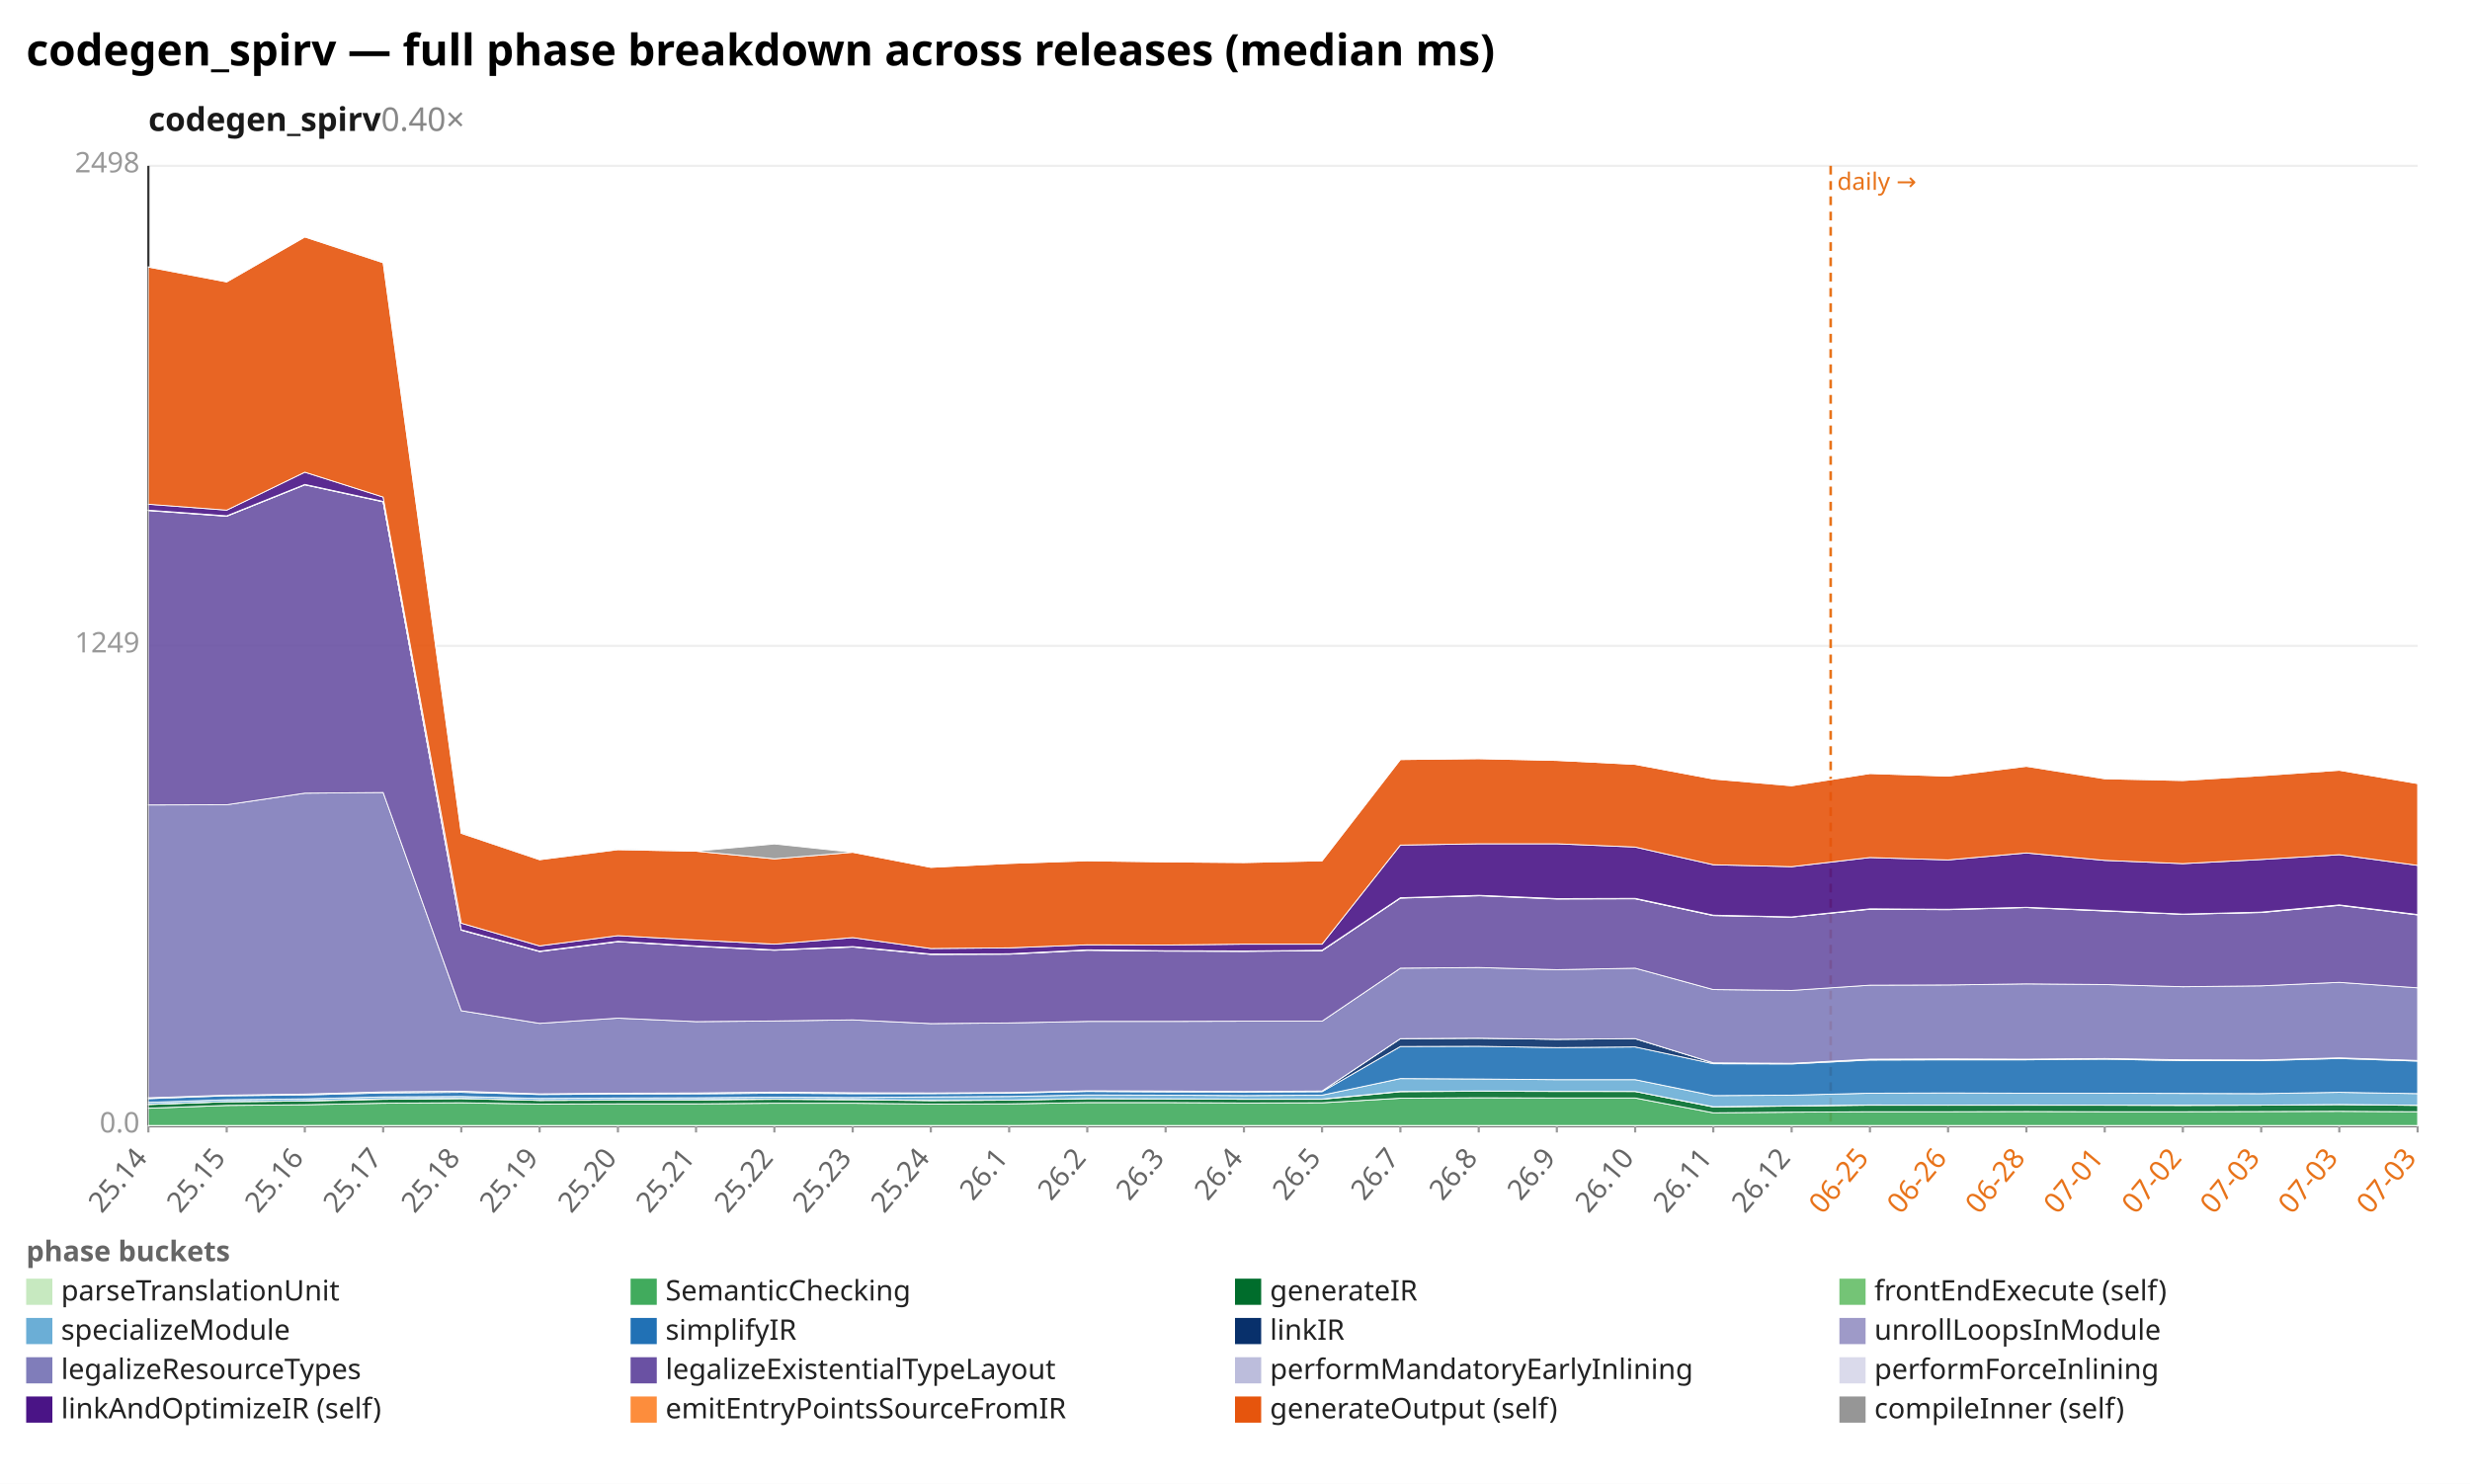
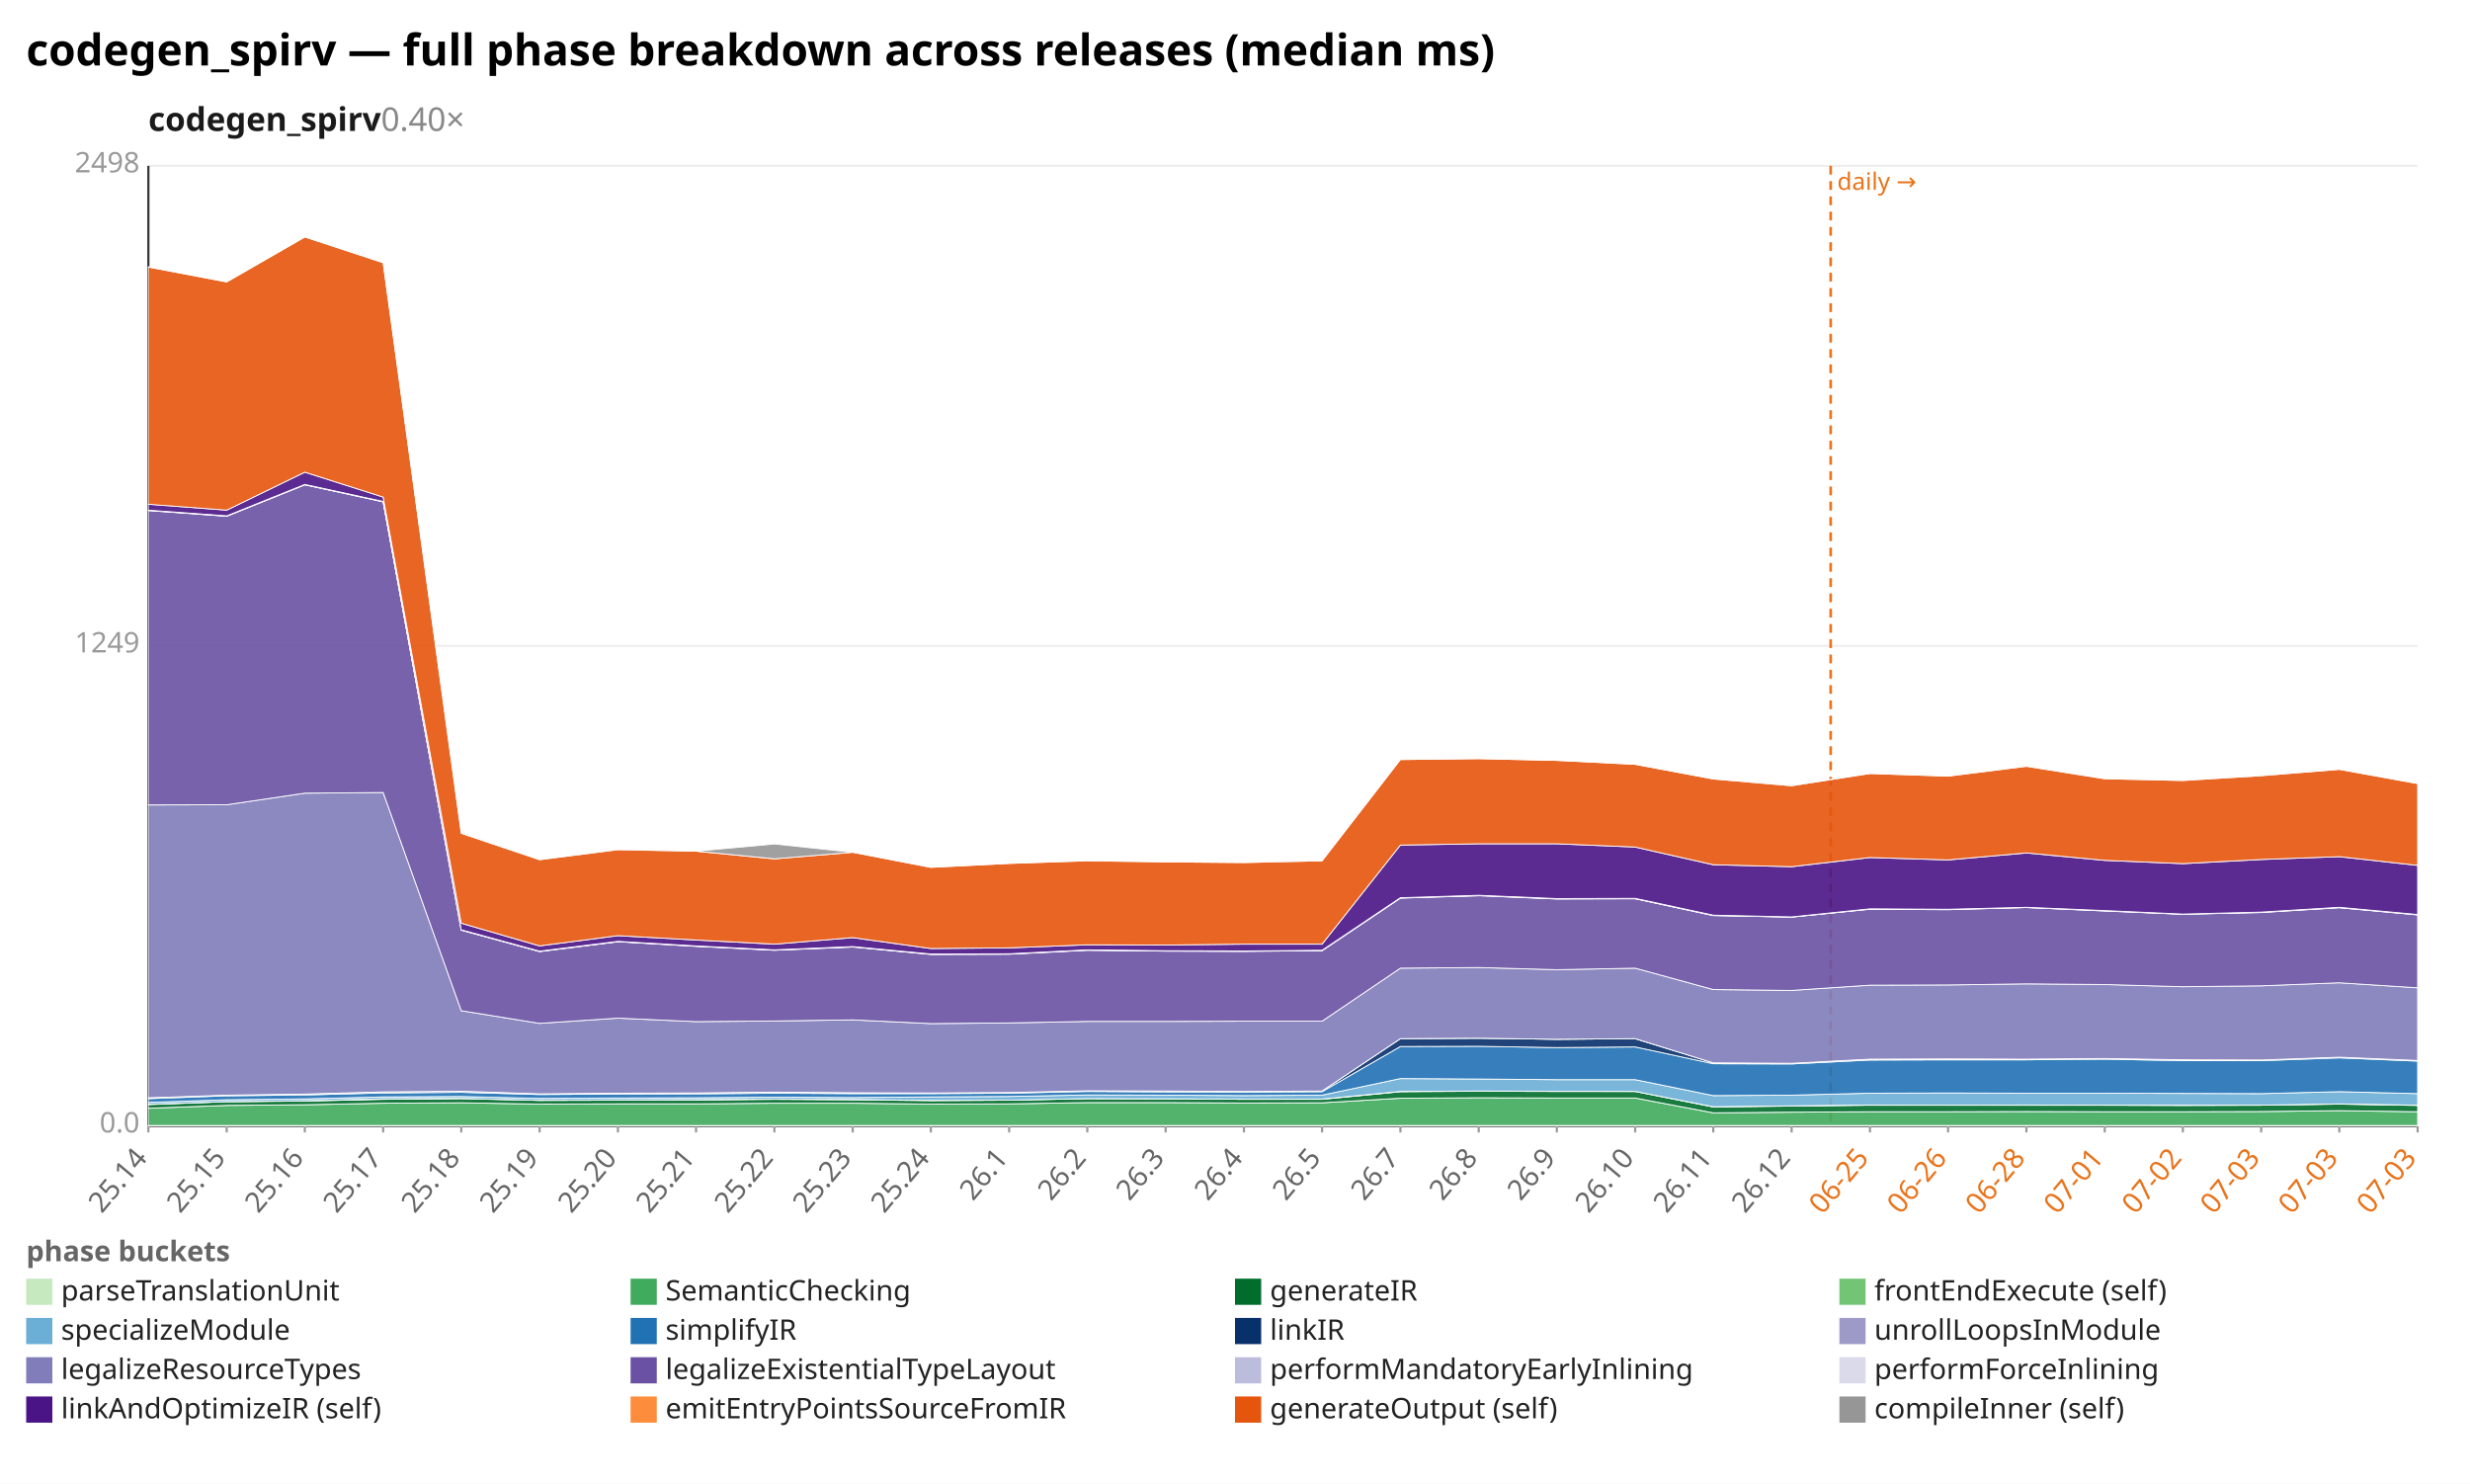
<svg xmlns="http://www.w3.org/2000/svg" width="1132" height="680" viewBox="0 0 1132 680" preserveAspectRatio="xMidYMid meet" font-family="sans-serif" font-size="13">
  <rect width="1132" height="680" fill="white" />
  <text x="12" y="30" font-size="20" font-weight="bold">codegen_spirv — full phase breakdown across releases (median ms)</text>
  <text x="68" y="60" font-size="15" font-weight="600" fill="#1a1a1a">codegen_spirv<tspan fill="#888" font-weight="400" text-decoration="none">  0.40×</tspan>
  </text>
  <line x1="68.0" y1="516.0" x2="1108.0" y2="516.0" stroke="#eee" />
  <text x="64.0" y="519.0" text-anchor="end" fill="#999">0.0</text>
  <line x1="68.0" y1="296.0" x2="1108.0" y2="296.0" stroke="#eee" />
  <text x="64.0" y="299.0" text-anchor="end" fill="#999">1249</text>
  <line x1="68.0" y1="76.0" x2="1108.0" y2="76.0" stroke="#eee" />
  <text x="64.0" y="79.0" text-anchor="end" fill="#999">2498</text>
  <line x1="68.0" y1="76.0" x2="68.0" y2="516.0" stroke="#333" />
  <line x1="68.0" y1="516.0" x2="1108.0" y2="516.0" stroke="#333" />
  <line x1="839.0" y1="76.0" x2="839.0" y2="516.0" stroke="#e8731a" stroke-width="1.2" stroke-dasharray="4 3" />
  <text x="842.0" y="87.0" fill="#e8731a" font-size="11">daily →</text>
  <line x1="68.0" y1="516.0" x2="68.0" y2="519.0" stroke="#999" />
  <text x="68.0" y="531.0" text-anchor="end" fill="#666" transform="rotate(-50 68.0 531.0)">25.14</text>
  <line x1="103.9" y1="516.0" x2="103.9" y2="519.0" stroke="#999" />
  <text x="103.9" y="531.0" text-anchor="end" fill="#666" transform="rotate(-50 103.9 531.0)">25.15</text>
  <line x1="139.7" y1="516.0" x2="139.7" y2="519.0" stroke="#999" />
  <text x="139.7" y="531.0" text-anchor="end" fill="#666" transform="rotate(-50 139.7 531.0)">25.16</text>
  <line x1="175.6" y1="516.0" x2="175.6" y2="519.0" stroke="#999" />
  <text x="175.6" y="531.0" text-anchor="end" fill="#666" transform="rotate(-50 175.6 531.0)">25.17</text>
  <line x1="211.4" y1="516.0" x2="211.4" y2="519.0" stroke="#999" />
  <text x="211.4" y="531.0" text-anchor="end" fill="#666" transform="rotate(-50 211.4 531.0)">25.18</text>
  <line x1="247.3" y1="516.0" x2="247.3" y2="519.0" stroke="#999" />
  <text x="247.3" y="531.0" text-anchor="end" fill="#666" transform="rotate(-50 247.3 531.0)">25.19</text>
  <line x1="283.2" y1="516.0" x2="283.2" y2="519.0" stroke="#999" />
  <text x="283.2" y="531.0" text-anchor="end" fill="#666" transform="rotate(-50 283.2 531.0)">25.20</text>
  <line x1="319.0" y1="516.0" x2="319.0" y2="519.0" stroke="#999" />
  <text x="319.0" y="531.0" text-anchor="end" fill="#666" transform="rotate(-50 319.0 531.0)">25.21</text>
  <line x1="354.9" y1="516.0" x2="354.9" y2="519.0" stroke="#999" />
  <text x="354.9" y="531.0" text-anchor="end" fill="#666" transform="rotate(-50 354.9 531.0)">25.22</text>
  <line x1="390.8" y1="516.0" x2="390.8" y2="519.0" stroke="#999" />
  <text x="390.8" y="531.0" text-anchor="end" fill="#666" transform="rotate(-50 390.8 531.0)">25.23</text>
  <line x1="426.6" y1="516.0" x2="426.6" y2="519.0" stroke="#999" />
  <text x="426.6" y="531.0" text-anchor="end" fill="#666" transform="rotate(-50 426.6 531.0)">25.24</text>
  <line x1="462.5" y1="516.0" x2="462.5" y2="519.0" stroke="#999" />
  <text x="462.5" y="531.0" text-anchor="end" fill="#666" transform="rotate(-50 462.5 531.0)">26.1</text>
  <line x1="498.3" y1="516.0" x2="498.3" y2="519.0" stroke="#999" />
  <text x="498.3" y="531.0" text-anchor="end" fill="#666" transform="rotate(-50 498.3 531.0)">26.2</text>
  <line x1="534.2" y1="516.0" x2="534.2" y2="519.0" stroke="#999" />
  <text x="534.2" y="531.0" text-anchor="end" fill="#666" transform="rotate(-50 534.2 531.0)">26.3</text>
  <line x1="570.1" y1="516.0" x2="570.1" y2="519.0" stroke="#999" />
  <text x="570.1" y="531.0" text-anchor="end" fill="#666" transform="rotate(-50 570.1 531.0)">26.4</text>
  <line x1="605.9" y1="516.0" x2="605.9" y2="519.0" stroke="#999" />
  <text x="605.9" y="531.0" text-anchor="end" fill="#666" transform="rotate(-50 605.9 531.0)">26.5</text>
  <line x1="641.8" y1="516.0" x2="641.8" y2="519.0" stroke="#999" />
  <text x="641.8" y="531.0" text-anchor="end" fill="#666" transform="rotate(-50 641.8 531.0)">26.7</text>
  <line x1="677.7" y1="516.0" x2="677.7" y2="519.0" stroke="#999" />
  <text x="677.7" y="531.0" text-anchor="end" fill="#666" transform="rotate(-50 677.7 531.0)">26.8</text>
  <line x1="713.5" y1="516.0" x2="713.5" y2="519.0" stroke="#999" />
  <text x="713.5" y="531.0" text-anchor="end" fill="#666" transform="rotate(-50 713.5 531.0)">26.9</text>
  <line x1="749.4" y1="516.0" x2="749.4" y2="519.0" stroke="#999" />
  <text x="749.4" y="531.0" text-anchor="end" fill="#666" transform="rotate(-50 749.4 531.0)">26.10</text>
  <line x1="785.2" y1="516.0" x2="785.2" y2="519.0" stroke="#999" />
  <text x="785.2" y="531.0" text-anchor="end" fill="#666" transform="rotate(-50 785.2 531.0)">26.11</text>
  <line x1="821.1" y1="516.0" x2="821.1" y2="519.0" stroke="#999" />
  <text x="821.1" y="531.0" text-anchor="end" fill="#666" transform="rotate(-50 821.1 531.0)">26.12</text>
  <line x1="857.0" y1="516.0" x2="857.0" y2="519.0" stroke="#999" />
  <text x="857.0" y="531.0" text-anchor="end" fill="#e8731a" transform="rotate(-50 857.0 531.0)">06-25</text>
  <line x1="892.8" y1="516.0" x2="892.8" y2="519.0" stroke="#999" />
  <text x="892.8" y="531.0" text-anchor="end" fill="#e8731a" transform="rotate(-50 892.8 531.0)">06-26</text>
  <line x1="928.7" y1="516.0" x2="928.7" y2="519.0" stroke="#999" />
  <text x="928.7" y="531.0" text-anchor="end" fill="#e8731a" transform="rotate(-50 928.7 531.0)">06-28</text>
  <line x1="964.6" y1="516.0" x2="964.6" y2="519.0" stroke="#999" />
  <text x="964.6" y="531.0" text-anchor="end" fill="#e8731a" transform="rotate(-50 964.6 531.0)">07-01</text>
  <line x1="1000.4" y1="516.0" x2="1000.4" y2="519.0" stroke="#999" />
  <text x="1000.4" y="531.0" text-anchor="end" fill="#e8731a" transform="rotate(-50 1000.4 531.0)">07-02</text>
  <line x1="1036.3" y1="516.0" x2="1036.3" y2="519.0" stroke="#999" />
  <text x="1036.3" y="531.0" text-anchor="end" fill="#e8731a" transform="rotate(-50 1036.3 531.0)">07-03</text>
  <line x1="1072.1" y1="516.0" x2="1072.1" y2="519.0" stroke="#999" />
  <text x="1072.1" y="531.0" text-anchor="end" fill="#e8731a" transform="rotate(-50 1072.1 531.0)">07-03</text>
  <line x1="1108.0" y1="516.0" x2="1108.0" y2="519.0" stroke="#999" />
  <text x="1108.0" y="531.0" text-anchor="end" fill="#e8731a" transform="rotate(-50 1108.0 531.0)">07-03</text>
  <polygon points="68.0,515.8 103.9,515.8 139.7,515.8 175.6,515.8 211.4,515.8 247.3,515.8 283.2,515.8 319.0,515.8 354.9,515.8 390.8,515.8 426.6,515.8 462.5,515.8 498.3,515.8 534.2,515.8 570.1,515.8 605.9,515.8 641.8,515.8 677.7,515.8 713.5,515.8 749.4,515.8 785.2,515.8 821.1,515.8 857.0,515.8 892.8,515.8 928.7,515.8 964.6,515.8 1000.4,515.8 1036.3,515.8 1072.1,515.8 1108.0,515.8 1108.0,516.0 1072.1,516.0 1036.3,516.0 1000.4,516.0 964.6,516.0 928.7,516.0 892.8,516.0 857.0,516.0 821.1,516.0 785.2,516.0 749.4,516.0 713.5,516.0 677.7,516.0 641.8,516.0 605.9,516.0 570.1,516.0 534.2,516.0 498.3,516.0 462.5,516.0 426.6,516.0 390.8,516.0 354.9,516.0 319.0,516.0 283.2,516.0 247.3,516.0 211.4,516.0 175.6,516.0 139.7,516.0 103.9,516.0 68.0,516.0" fill="#c7e9c0" fill-opacity="0.9" stroke="#fff" stroke-width="0.4" />
-   <polygon points="68.0,507.9 103.9,506.6 139.7,506.3 175.6,505.6 211.4,505.4 247.3,506.0 283.2,505.9 319.0,505.9 354.9,505.6 390.8,505.6 426.6,506.0 462.5,505.9 498.3,505.3 534.2,505.3 570.1,505.5 605.9,505.4 641.8,503.3 677.7,503.1 713.5,503.2 749.4,503.2 785.2,510.0 821.1,509.7 857.0,509.5 892.8,509.5 928.7,509.4 964.6,509.5 1000.4,509.5 1036.3,509.4 1072.1,509.3 1108.0,509.5 1108.0,515.8 1072.1,515.8 1036.3,515.8 1000.4,515.8 964.6,515.8 928.7,515.8 892.8,515.8 857.0,515.8 821.1,515.8 785.2,515.8 749.4,515.8 713.5,515.8 677.7,515.8 641.8,515.8 605.9,515.8 570.1,515.8 534.2,515.8 498.3,515.8 462.5,515.8 426.6,515.8 390.8,515.8 354.9,515.8 319.0,515.8 283.2,515.8 247.3,515.8 211.4,515.8 175.6,515.8 139.7,515.8 103.9,515.8 68.0,515.8" fill="#41ab5d" fill-opacity="0.9" stroke="#fff" stroke-width="0.4" />
-   <polygon points="68.0,506.2 103.9,504.9 139.7,504.6 175.6,503.8 211.4,503.5 247.3,504.3 283.2,504.2 319.0,504.1 354.9,503.8 390.8,504.0 426.6,504.4 462.5,504.2 498.3,503.5 534.2,503.6 570.1,503.8 605.9,503.8 641.8,500.3 677.7,500.1 713.5,500.2 749.4,500.2 785.2,507.3 821.1,506.9 857.0,506.5 892.8,506.5 928.7,506.5 964.6,506.5 1000.4,506.6 1036.3,506.5 1072.1,506.2 1108.0,506.6 1108.0,509.5 1072.1,509.3 1036.3,509.4 1000.4,509.5 964.6,509.5 928.7,509.4 892.8,509.5 857.0,509.5 821.1,509.7 785.2,510.0 749.4,503.2 713.5,503.2 677.7,503.1 641.8,503.3 605.9,505.4 570.1,505.5 534.2,505.3 498.3,505.3 462.5,505.9 426.6,506.0 390.8,505.6 354.9,505.6 319.0,505.9 283.2,505.9 247.3,506.0 211.4,505.4 175.6,505.6 139.7,506.3 103.9,506.6 68.0,507.9" fill="#006d2c" fill-opacity="0.9" stroke="#fff" stroke-width="0.4" />
-   <polygon points="68.0,506.1 103.9,504.9 139.7,504.5 175.6,503.6 211.4,503.4 247.3,504.3 283.2,504.1 319.0,504.0 354.9,503.7 390.8,503.9 426.6,504.3 462.5,504.2 498.3,503.5 534.2,503.6 570.1,503.7 605.9,503.7 641.8,500.2 677.7,500.0 713.5,500.1 749.4,500.2 785.2,507.2 821.1,506.8 857.0,506.4 892.8,506.5 928.7,506.4 964.6,506.5 1000.4,506.5 1036.3,506.5 1072.1,506.2 1108.0,506.5 1108.0,506.6 1072.1,506.2 1036.3,506.5 1000.4,506.6 964.6,506.5 928.7,506.5 892.8,506.5 857.0,506.5 821.1,506.9 785.2,507.3 749.4,500.2 713.5,500.2 677.7,500.1 641.8,500.3 605.9,503.8 570.1,503.8 534.2,503.6 498.3,503.5 462.5,504.2 426.6,504.4 390.8,504.0 354.9,503.8 319.0,504.1 283.2,504.2 247.3,504.3 211.4,503.5 175.6,503.8 139.7,504.6 103.9,504.9 68.0,506.2" fill="#74c476" fill-opacity="0.9" stroke="#fff" stroke-width="0.4" />
-   <polygon points="68.0,505.2 103.9,504.0 139.7,503.6 175.6,502.7 211.4,502.5 247.3,503.4 283.2,503.2 319.0,503.1 354.9,502.8 390.8,503.0 426.6,502.7 462.5,502.5 498.3,501.8 534.2,501.9 570.1,502.1 605.9,501.9 641.8,494.3 677.7,494.5 713.5,494.8 749.4,494.8 785.2,502.1 821.1,501.9 857.0,501.0 892.8,500.9 928.7,501.0 964.6,501.0 1000.4,501.1 1036.3,501.2 1072.1,500.6 1108.0,501.2 1108.0,506.5 1072.1,506.2 1036.3,506.5 1000.4,506.5 964.6,506.5 928.7,506.4 892.8,506.5 857.0,506.4 821.1,506.8 785.2,507.2 749.4,500.2 713.5,500.1 677.7,500.0 641.8,500.2 605.9,503.7 570.1,503.7 534.2,503.6 498.3,503.5 462.5,504.2 426.6,504.3 390.8,503.9 354.9,503.7 319.0,504.0 283.2,504.1 247.3,504.3 211.4,503.4 175.6,503.6 139.7,504.5 103.9,504.9 68.0,506.1" fill="#6baed6" fill-opacity="0.9" stroke="#fff" stroke-width="0.4" />
-   <polygon points="68.0,503.5 103.9,502.2 139.7,501.8 175.6,500.9 211.4,500.6 247.3,501.6 283.2,501.4 319.0,501.3 354.9,501.0 390.8,501.2 426.6,501.2 462.5,501.0 498.3,500.2 534.2,500.4 570.1,500.5 605.9,500.3 641.8,479.6 677.7,479.5 713.5,480.1 749.4,479.8 785.2,487.5 821.1,487.6 857.0,485.8 892.8,485.7 928.7,485.7 964.6,485.4 1000.4,486.1 1036.3,486.1 1072.1,485.1 1108.0,486.3 1108.0,501.2 1072.1,500.6 1036.3,501.2 1000.4,501.1 964.6,501.0 928.7,501.0 892.8,500.9 857.0,501.0 821.1,501.9 785.2,502.1 749.4,494.8 713.5,494.8 677.7,494.5 641.8,494.3 605.9,501.9 570.1,502.1 534.2,501.9 498.3,501.8 462.5,502.5 426.6,502.7 390.8,503.0 354.9,502.8 319.0,503.1 283.2,503.2 247.3,503.4 211.4,502.5 175.6,502.7 139.7,503.6 103.9,504.0 68.0,505.2" fill="#2171b5" fill-opacity="0.9" stroke="#fff" stroke-width="0.4" />
-   <polygon points="68.0,503.1 103.9,501.9 139.7,501.4 175.6,500.4 211.4,500.1 247.3,501.3 283.2,501.0 319.0,500.9 354.9,500.5 390.8,500.8 426.6,500.9 462.5,500.7 498.3,499.9 534.2,500.0 570.1,500.2 605.9,500.0 641.8,476.0 677.7,475.8 713.5,476.3 749.4,476.0 785.2,487.1 821.1,487.3 857.0,485.4 892.8,485.3 928.7,485.4 964.6,485.1 1000.4,485.7 1036.3,485.8 1072.1,484.8 1108.0,486.0 1108.0,486.3 1072.1,485.1 1036.3,486.1 1000.4,486.1 964.6,485.4 928.7,485.7 892.8,485.7 857.0,485.8 821.1,487.6 785.2,487.5 749.4,479.8 713.5,480.1 677.7,479.5 641.8,479.6 605.9,500.3 570.1,500.5 534.2,500.4 498.3,500.2 462.5,501.0 426.6,501.2 390.8,501.2 354.9,501.0 319.0,501.3 283.2,501.4 247.3,501.6 211.4,500.6 175.6,500.9 139.7,501.8 103.9,502.2 68.0,503.5" fill="#08306b" fill-opacity="0.9" stroke="#fff" stroke-width="0.4" />
-   <polygon points="68.0,503.1 103.9,501.9 139.7,501.4 175.6,500.4 211.4,500.1 247.3,501.3 283.2,501.0 319.0,500.9 354.9,500.5 390.8,500.8 426.6,500.9 462.5,500.7 498.3,499.9 534.2,500.0 570.1,500.2 605.9,500.0 641.8,476.0 677.7,475.8 713.5,476.3 749.4,476.0 785.2,487.1 821.1,487.3 857.0,485.4 892.8,485.3 928.7,485.4 964.6,485.1 1000.4,485.7 1036.3,485.8 1072.1,484.8 1108.0,486.0 1108.0,486.0 1072.1,484.8 1036.3,485.8 1000.4,485.7 964.6,485.1 928.7,485.4 892.8,485.3 857.0,485.4 821.1,487.3 785.2,487.1 749.4,476.0 713.5,476.3 677.7,475.8 641.8,476.0 605.9,500.0 570.1,500.2 534.2,500.0 498.3,499.9 462.5,500.7 426.6,500.9 390.8,500.8 354.9,500.5 319.0,500.9 283.2,501.0 247.3,501.3 211.4,500.1 175.6,500.4 139.7,501.4 103.9,501.9 68.0,503.1" fill="#9e9ac8" fill-opacity="0.9" stroke="#fff" stroke-width="0.4" />
-   <polygon points="68.0,368.9 103.9,368.8 139.7,363.5 175.6,363.2 211.4,463.2 247.3,469.0 283.2,466.6 319.0,468.2 354.9,467.9 390.8,467.4 426.6,469.1 462.5,468.8 498.3,468.1 534.2,468.1 570.1,468.0 605.9,468.0 641.8,443.7 677.7,443.4 713.5,444.4 749.4,443.7 785.2,453.5 821.1,453.9 857.0,451.5 892.8,451.4 928.7,450.9 964.6,451.2 1000.4,452.2 1036.3,451.8 1072.1,450.2 1108.0,452.7 1108.0,486.0 1072.1,484.8 1036.3,485.8 1000.4,485.7 964.6,485.1 928.7,485.4 892.8,485.3 857.0,485.4 821.1,487.3 785.2,487.1 749.4,476.0 713.5,476.3 677.7,475.8 641.8,476.0 605.9,500.0 570.1,500.2 534.2,500.0 498.3,499.9 462.5,500.7 426.6,500.9 390.8,500.8 354.9,500.5 319.0,500.9 283.2,501.0 247.3,501.3 211.4,500.1 175.6,500.4 139.7,501.4 103.9,501.9 68.0,503.1" fill="#807dba" fill-opacity="0.9" stroke="#fff" stroke-width="0.4" />
-   <polygon points="68.0,234.0 103.9,236.6 139.7,222.2 175.6,230.0 211.4,426.3 247.3,436.1 283.2,431.6 319.0,433.7 354.9,435.5 390.8,434.0 426.6,437.4 462.5,437.3 498.3,435.5 534.2,435.9 570.1,436.0 605.9,435.7 641.8,411.6 677.7,410.5 713.5,412.0 749.4,411.9 785.2,419.6 821.1,420.3 857.0,416.7 892.8,416.9 928.7,415.9 964.6,417.5 1000.4,419.0 1036.3,418.2 1072.1,414.9 1108.0,419.3 1108.0,452.7 1072.1,450.2 1036.3,451.8 1000.4,452.2 964.6,451.2 928.7,450.9 892.8,451.4 857.0,451.5 821.1,453.9 785.2,453.5 749.4,443.7 713.5,444.4 677.7,443.4 641.8,443.7 605.9,468.0 570.1,468.0 534.2,468.1 498.3,468.1 462.5,468.8 426.6,469.1 390.8,467.4 354.9,467.9 319.0,468.2 283.2,466.6 247.3,469.0 211.4,463.2 175.6,363.2 139.7,363.5 103.9,368.8 68.0,368.9" fill="#6a51a3" fill-opacity="0.9" stroke="#fff" stroke-width="0.4" />
-   <polygon points="68.0,233.9 103.9,236.5 139.7,222.1 175.6,229.9 211.4,426.2 247.3,436.0 283.2,431.5 319.0,433.6 354.9,435.4 390.8,433.9 426.6,437.3 462.5,437.2 498.3,435.4 534.2,435.8 570.1,435.9 605.9,435.6 641.8,411.5 677.7,410.4 713.5,411.9 749.4,411.8 785.2,419.5 821.1,420.3 857.0,416.6 892.8,416.8 928.7,415.9 964.6,417.4 1000.4,419.0 1036.3,418.1 1072.1,414.8 1108.0,419.2 1108.0,419.3 1072.1,414.9 1036.3,418.2 1000.4,419.0 964.6,417.5 928.7,415.9 892.8,416.9 857.0,416.7 821.1,420.3 785.2,419.6 749.4,411.9 713.5,412.0 677.7,410.5 641.8,411.6 605.9,435.7 570.1,436.0 534.2,435.9 498.3,435.5 462.5,437.3 426.6,437.4 390.8,434.0 354.9,435.5 319.0,433.7 283.2,431.6 247.3,436.1 211.4,426.3 175.6,230.0 139.7,222.2 103.9,236.6 68.0,234.0" fill="#bcbddc" fill-opacity="0.9" stroke="#fff" stroke-width="0.4" />
-   <polygon points="68.0,233.8 103.9,236.4 139.7,222.0 175.6,229.8 211.4,426.1 247.3,435.9 283.2,431.4 319.0,433.5 354.9,435.3 390.8,433.8 426.6,437.2 462.5,437.1 498.3,435.3 534.2,435.7 570.1,435.8 605.9,435.5 641.8,411.4 677.7,410.3 713.5,411.8 749.4,411.7 785.2,419.4 821.1,420.2 857.0,416.5 892.8,416.7 928.7,415.8 964.6,417.3 1000.4,418.9 1036.3,418.0 1072.1,414.7 1108.0,419.1 1108.0,419.2 1072.1,414.8 1036.3,418.1 1000.4,419.0 964.6,417.4 928.7,415.9 892.8,416.8 857.0,416.6 821.1,420.3 785.2,419.5 749.4,411.8 713.5,411.9 677.7,410.4 641.8,411.5 605.9,435.6 570.1,435.9 534.2,435.8 498.3,435.4 462.5,437.2 426.6,437.3 390.8,433.9 354.9,435.4 319.0,433.6 283.2,431.5 247.3,436.0 211.4,426.2 175.6,229.9 139.7,222.1 103.9,236.5 68.0,233.9" fill="#dadaeb" fill-opacity="0.9" stroke="#fff" stroke-width="0.4" />
-   <polygon points="68.0,231.1 103.9,233.8 139.7,216.4 175.6,227.8 211.4,423.1 247.3,433.5 283.2,428.8 319.0,430.8 354.9,432.7 390.8,429.7 426.6,434.7 462.5,434.4 498.3,433.0 534.2,433.1 570.1,432.7 605.9,432.7 641.8,387.3 677.7,386.7 713.5,386.7 749.4,388.2 785.2,396.3 821.1,397.2 857.0,393.0 892.8,394.1 928.7,390.9 964.6,394.3 1000.4,395.8 1036.3,393.9 1072.1,391.7 1108.0,396.6 1108.0,419.1 1072.1,414.7 1036.3,418.0 1000.4,418.9 964.6,417.3 928.7,415.8 892.8,416.7 857.0,416.5 821.1,420.2 785.2,419.4 749.4,411.7 713.5,411.8 677.7,410.3 641.8,411.4 605.9,435.5 570.1,435.8 534.2,435.7 498.3,435.3 462.5,437.1 426.6,437.2 390.8,433.8 354.9,435.3 319.0,433.5 283.2,431.4 247.3,435.9 211.4,426.1 175.6,229.8 139.7,222.0 103.9,236.4 68.0,233.8" fill="#4a1486" fill-opacity="0.9" stroke="#fff" stroke-width="0.4" />
-   <polygon points="68.0,122.4 103.9,129.2 139.7,108.6 175.6,120.4 211.4,381.9 247.3,394.0 283.2,389.4 319.0,390.1 354.9,393.6 390.8,390.6 426.6,397.5 462.5,395.7 498.3,394.5 534.2,395.0 570.1,395.3 605.9,394.5 641.8,348.1 677.7,347.7 713.5,348.5 749.4,350.3 785.2,357.0 821.1,360.1 857.0,354.5 892.8,355.7 928.7,351.2 964.6,356.9 1000.4,357.7 1036.3,355.5 1072.1,353.0 1108.0,359.1 1108.0,396.6 1072.1,391.7 1036.3,393.9 1000.4,395.8 964.6,394.3 928.7,390.9 892.8,394.1 857.0,393.0 821.1,397.2 785.2,396.3 749.4,388.2 713.5,386.7 677.7,386.7 641.8,387.3 605.9,432.7 570.1,432.7 534.2,433.1 498.3,433.0 462.5,434.4 426.6,434.7 390.8,429.7 354.9,432.7 319.0,430.8 283.2,428.8 247.3,433.5 211.4,423.1 175.6,227.8 139.7,216.4 103.9,233.8 68.0,231.1" fill="#e6550d" fill-opacity="0.9" stroke="#fff" stroke-width="0.4" />
-   <polygon points="68.0,122.3 103.9,129.2 139.7,108.6 175.6,120.0 211.4,381.4 247.3,394.0 283.2,389.1 319.0,390.1 354.9,386.8 390.8,390.6 426.6,397.5 462.5,395.7 498.3,394.4 534.2,395.0 570.1,395.0 605.9,394.5 641.8,348.1 677.7,347.7 713.5,348.5 749.4,350.3 785.2,357.0 821.1,359.9 857.0,354.5 892.8,355.7 928.7,351.1 964.6,356.8 1000.4,357.6 1036.3,355.3 1072.1,353.0 1108.0,359.1 1108.0,359.1 1072.1,353.0 1036.3,355.5 1000.4,357.7 964.6,356.9 928.7,351.2 892.8,355.7 857.0,354.5 821.1,360.1 785.2,357.0 749.4,350.3 713.5,348.5 677.7,347.7 641.8,348.1 605.9,394.5 570.1,395.3 534.2,395.0 498.3,394.5 462.5,395.7 426.6,397.5 390.8,390.6 354.9,393.6 319.0,390.1 283.2,389.4 247.3,394.0 211.4,381.9 175.6,120.4 139.7,108.6 103.9,129.2 68.0,122.4" fill="#969696" fill-opacity="0.9" stroke="#fff" stroke-width="0.4" />
+   <polygon points="68.0,507.9 103.9,506.6 139.7,506.3 175.6,505.6 211.4,505.4 247.3,506.0 283.2,505.9 319.0,505.9 354.9,505.6 390.8,505.6 426.6,506.0 462.5,505.9 498.3,505.3 534.2,505.3 570.1,505.5 605.9,505.4 641.8,503.3 677.7,503.1 713.5,503.2 749.4,503.2 785.2,510.0 821.1,509.7 857.0,509.5 892.8,509.5 928.7,509.4 964.6,509.5 1000.4,509.5 1036.3,509.4 1072.1,509.0 1108.0,509.5 1108.0,515.8 1072.1,515.8 1036.3,515.8 1000.4,515.8 964.6,515.8 928.7,515.8 892.8,515.8 857.0,515.8 821.1,515.8 785.2,515.8 749.4,515.8 713.5,515.8 677.7,515.8 641.8,515.8 605.9,515.8 570.1,515.8 534.2,515.8 498.3,515.8 462.5,515.8 426.6,515.8 390.8,515.8 354.9,515.8 319.0,515.8 283.2,515.8 247.3,515.8 211.4,515.8 175.6,515.8 139.7,515.8 103.9,515.8 68.0,515.8" fill="#41ab5d" fill-opacity="0.9" stroke="#fff" stroke-width="0.4" />
+   <polygon points="68.0,506.2 103.9,504.9 139.7,504.6 175.6,503.8 211.4,503.5 247.3,504.3 283.2,504.2 319.0,504.1 354.9,503.8 390.8,504.0 426.6,504.4 462.5,504.2 498.3,503.5 534.2,503.6 570.1,503.8 605.9,503.8 641.8,500.3 677.7,500.1 713.5,500.2 749.4,500.2 785.2,507.3 821.1,506.9 857.0,506.5 892.8,506.5 928.7,506.5 964.6,506.5 1000.4,506.6 1036.3,506.5 1072.1,506.0 1108.0,506.6 1108.0,509.5 1072.1,509.0 1036.3,509.4 1000.4,509.5 964.6,509.5 928.7,509.4 892.8,509.5 857.0,509.5 821.1,509.7 785.2,510.0 749.4,503.2 713.5,503.2 677.7,503.1 641.8,503.3 605.9,505.4 570.1,505.5 534.2,505.3 498.3,505.3 462.5,505.9 426.6,506.0 390.8,505.6 354.9,505.6 319.0,505.9 283.2,505.9 247.3,506.0 211.4,505.4 175.6,505.6 139.7,506.3 103.9,506.6 68.0,507.9" fill="#006d2c" fill-opacity="0.9" stroke="#fff" stroke-width="0.4" />
+   <polygon points="68.0,506.1 103.9,504.9 139.7,504.5 175.6,503.6 211.4,503.4 247.3,504.3 283.2,504.1 319.0,504.0 354.9,503.7 390.8,503.9 426.6,504.3 462.5,504.2 498.3,503.5 534.2,503.6 570.1,503.7 605.9,503.7 641.8,500.2 677.7,500.0 713.5,500.1 749.4,500.2 785.2,507.2 821.1,506.8 857.0,506.4 892.8,506.5 928.7,506.4 964.6,506.5 1000.4,506.5 1036.3,506.5 1072.1,505.9 1108.0,506.5 1108.0,506.6 1072.1,506.0 1036.3,506.5 1000.4,506.6 964.6,506.5 928.7,506.5 892.8,506.5 857.0,506.5 821.1,506.9 785.2,507.3 749.4,500.2 713.5,500.2 677.7,500.1 641.8,500.3 605.9,503.8 570.1,503.8 534.2,503.6 498.3,503.5 462.5,504.2 426.6,504.4 390.8,504.0 354.9,503.8 319.0,504.1 283.2,504.2 247.3,504.3 211.4,503.5 175.6,503.8 139.7,504.6 103.9,504.9 68.0,506.2" fill="#74c476" fill-opacity="0.9" stroke="#fff" stroke-width="0.4" />
+   <polygon points="68.0,505.2 103.9,504.0 139.7,503.6 175.6,502.7 211.4,502.5 247.3,503.4 283.2,503.2 319.0,503.1 354.9,502.8 390.8,503.0 426.6,502.7 462.5,502.5 498.3,501.8 534.2,501.9 570.1,502.1 605.9,501.9 641.8,494.3 677.7,494.5 713.5,494.8 749.4,494.8 785.2,502.1 821.1,501.9 857.0,501.0 892.8,500.9 928.7,501.0 964.6,501.0 1000.4,501.1 1036.3,501.2 1072.1,500.3 1108.0,501.2 1108.0,506.5 1072.1,505.9 1036.3,506.5 1000.4,506.5 964.6,506.5 928.7,506.4 892.8,506.5 857.0,506.4 821.1,506.8 785.2,507.2 749.4,500.2 713.5,500.1 677.7,500.0 641.8,500.2 605.9,503.7 570.1,503.7 534.2,503.6 498.3,503.5 462.5,504.2 426.6,504.3 390.8,503.9 354.9,503.7 319.0,504.0 283.2,504.1 247.3,504.3 211.4,503.4 175.6,503.6 139.7,504.5 103.9,504.9 68.0,506.1" fill="#6baed6" fill-opacity="0.9" stroke="#fff" stroke-width="0.4" />
+   <polygon points="68.0,503.5 103.9,502.2 139.7,501.8 175.6,500.9 211.4,500.6 247.3,501.6 283.2,501.4 319.0,501.3 354.9,501.0 390.8,501.2 426.6,501.2 462.5,501.0 498.3,500.2 534.2,500.4 570.1,500.5 605.9,500.3 641.8,479.6 677.7,479.5 713.5,480.1 749.4,479.8 785.2,487.5 821.1,487.6 857.0,485.8 892.8,485.7 928.7,485.7 964.6,485.4 1000.4,486.1 1036.3,486.1 1072.1,484.8 1108.0,486.3 1108.0,501.2 1072.1,500.3 1036.3,501.2 1000.4,501.1 964.6,501.0 928.7,501.0 892.8,500.9 857.0,501.0 821.1,501.9 785.2,502.1 749.4,494.8 713.5,494.8 677.7,494.5 641.8,494.3 605.9,501.9 570.1,502.1 534.2,501.9 498.3,501.8 462.5,502.5 426.6,502.7 390.8,503.0 354.9,502.8 319.0,503.1 283.2,503.2 247.3,503.4 211.4,502.5 175.6,502.7 139.7,503.6 103.9,504.0 68.0,505.2" fill="#2171b5" fill-opacity="0.9" stroke="#fff" stroke-width="0.4" />
+   <polygon points="68.0,503.1 103.9,501.9 139.7,501.4 175.6,500.4 211.4,500.1 247.3,501.3 283.2,501.0 319.0,500.9 354.9,500.5 390.8,500.8 426.6,500.9 462.5,500.7 498.3,499.9 534.2,500.0 570.1,500.2 605.9,500.0 641.8,476.0 677.7,475.8 713.5,476.3 749.4,476.0 785.2,487.1 821.1,487.3 857.0,485.4 892.8,485.3 928.7,485.4 964.6,485.1 1000.4,485.7 1036.3,485.8 1072.1,484.5 1108.0,486.0 1108.0,486.3 1072.1,484.8 1036.3,486.1 1000.4,486.1 964.6,485.4 928.7,485.7 892.8,485.7 857.0,485.8 821.1,487.6 785.2,487.5 749.4,479.8 713.5,480.1 677.7,479.5 641.8,479.6 605.9,500.3 570.1,500.5 534.2,500.4 498.3,500.2 462.5,501.0 426.6,501.2 390.8,501.2 354.9,501.0 319.0,501.3 283.2,501.4 247.3,501.6 211.4,500.6 175.6,500.9 139.7,501.8 103.9,502.2 68.0,503.5" fill="#08306b" fill-opacity="0.9" stroke="#fff" stroke-width="0.4" />
+   <polygon points="68.0,503.1 103.9,501.9 139.7,501.4 175.6,500.4 211.4,500.1 247.3,501.3 283.2,501.0 319.0,500.9 354.9,500.5 390.8,500.8 426.6,500.9 462.5,500.7 498.3,499.9 534.2,500.0 570.1,500.2 605.9,500.0 641.8,476.0 677.7,475.8 713.5,476.3 749.4,476.0 785.2,487.1 821.1,487.3 857.0,485.4 892.8,485.3 928.7,485.4 964.6,485.1 1000.4,485.7 1036.3,485.8 1072.1,484.5 1108.0,486.0 1108.0,486.0 1072.1,484.5 1036.3,485.8 1000.4,485.7 964.6,485.1 928.7,485.4 892.8,485.3 857.0,485.4 821.1,487.3 785.2,487.1 749.4,476.0 713.5,476.3 677.7,475.8 641.8,476.0 605.9,500.0 570.1,500.2 534.2,500.0 498.3,499.9 462.5,500.7 426.6,500.9 390.8,500.8 354.9,500.5 319.0,500.9 283.2,501.0 247.3,501.3 211.4,500.1 175.6,500.4 139.7,501.4 103.9,501.9 68.0,503.1" fill="#9e9ac8" fill-opacity="0.9" stroke="#fff" stroke-width="0.4" />
+   <polygon points="68.0,368.9 103.9,368.8 139.7,363.5 175.6,363.2 211.4,463.2 247.3,469.0 283.2,466.6 319.0,468.2 354.9,467.9 390.8,467.4 426.6,469.1 462.5,468.8 498.3,468.1 534.2,468.1 570.1,468.0 605.9,468.0 641.8,443.7 677.7,443.4 713.5,444.4 749.4,443.7 785.2,453.5 821.1,453.9 857.0,451.5 892.8,451.4 928.7,450.9 964.6,451.2 1000.4,452.2 1036.3,451.8 1072.1,450.4 1108.0,452.7 1108.0,486.0 1072.1,484.5 1036.3,485.8 1000.4,485.7 964.6,485.1 928.7,485.4 892.8,485.3 857.0,485.4 821.1,487.3 785.2,487.1 749.4,476.0 713.5,476.3 677.7,475.8 641.8,476.0 605.9,500.0 570.1,500.2 534.2,500.0 498.3,499.9 462.5,500.7 426.6,500.9 390.8,500.8 354.9,500.5 319.0,500.9 283.2,501.0 247.3,501.3 211.4,500.1 175.6,500.4 139.7,501.4 103.9,501.9 68.0,503.1" fill="#807dba" fill-opacity="0.9" stroke="#fff" stroke-width="0.4" />
+   <polygon points="68.0,234.0 103.9,236.6 139.7,222.2 175.6,230.0 211.4,426.3 247.3,436.1 283.2,431.6 319.0,433.7 354.9,435.5 390.8,434.0 426.6,437.4 462.5,437.3 498.3,435.5 534.2,435.9 570.1,436.0 605.9,435.7 641.8,411.6 677.7,410.5 713.5,412.0 749.4,411.9 785.2,419.6 821.1,420.3 857.0,416.7 892.8,416.9 928.7,415.9 964.6,417.5 1000.4,419.0 1036.3,418.2 1072.1,416.0 1108.0,419.3 1108.0,452.7 1072.1,450.4 1036.3,451.8 1000.4,452.2 964.6,451.2 928.7,450.9 892.8,451.4 857.0,451.5 821.1,453.9 785.2,453.5 749.4,443.7 713.5,444.4 677.7,443.4 641.8,443.7 605.9,468.0 570.1,468.0 534.2,468.1 498.3,468.1 462.5,468.8 426.6,469.1 390.8,467.4 354.9,467.9 319.0,468.2 283.2,466.6 247.3,469.0 211.4,463.2 175.6,363.2 139.7,363.5 103.9,368.8 68.0,368.9" fill="#6a51a3" fill-opacity="0.9" stroke="#fff" stroke-width="0.4" />
+   <polygon points="68.0,233.9 103.9,236.5 139.7,222.1 175.6,229.9 211.4,426.2 247.3,436.0 283.2,431.5 319.0,433.6 354.9,435.4 390.8,433.9 426.6,437.3 462.5,437.2 498.3,435.4 534.2,435.8 570.1,435.9 605.9,435.6 641.8,411.5 677.7,410.4 713.5,411.9 749.4,411.8 785.2,419.5 821.1,420.3 857.0,416.6 892.8,416.8 928.7,415.9 964.6,417.4 1000.4,419.0 1036.3,418.1 1072.1,415.9 1108.0,419.2 1108.0,419.3 1072.1,416.0 1036.3,418.2 1000.4,419.0 964.6,417.5 928.7,415.9 892.8,416.9 857.0,416.7 821.1,420.3 785.2,419.6 749.4,411.9 713.5,412.0 677.7,410.5 641.8,411.6 605.9,435.7 570.1,436.0 534.2,435.9 498.3,435.5 462.5,437.3 426.6,437.4 390.8,434.0 354.9,435.5 319.0,433.7 283.2,431.6 247.3,436.1 211.4,426.3 175.6,230.0 139.7,222.2 103.9,236.6 68.0,234.0" fill="#bcbddc" fill-opacity="0.9" stroke="#fff" stroke-width="0.4" />
+   <polygon points="68.0,233.8 103.9,236.4 139.7,222.0 175.6,229.8 211.4,426.1 247.3,435.9 283.2,431.4 319.0,433.5 354.9,435.3 390.8,433.8 426.6,437.2 462.5,437.1 498.3,435.3 534.2,435.7 570.1,435.8 605.9,435.5 641.8,411.4 677.7,410.3 713.5,411.8 749.4,411.7 785.2,419.4 821.1,420.2 857.0,416.5 892.8,416.7 928.7,415.8 964.6,417.3 1000.4,418.9 1036.3,418.0 1072.1,415.8 1108.0,419.1 1108.0,419.2 1072.1,415.9 1036.3,418.1 1000.4,419.0 964.6,417.4 928.7,415.9 892.8,416.8 857.0,416.6 821.1,420.3 785.2,419.5 749.4,411.8 713.5,411.9 677.7,410.4 641.8,411.5 605.9,435.6 570.1,435.9 534.2,435.8 498.3,435.4 462.5,437.2 426.6,437.3 390.8,433.9 354.9,435.4 319.0,433.6 283.2,431.5 247.3,436.0 211.4,426.2 175.6,229.9 139.7,222.1 103.9,236.5 68.0,233.9" fill="#dadaeb" fill-opacity="0.9" stroke="#fff" stroke-width="0.4" />
+   <polygon points="68.0,231.1 103.9,233.8 139.7,216.4 175.6,227.8 211.4,423.1 247.3,433.5 283.2,428.8 319.0,430.8 354.9,432.7 390.8,429.7 426.6,434.7 462.5,434.4 498.3,433.0 534.2,433.1 570.1,432.7 605.9,432.7 641.8,387.3 677.7,386.7 713.5,386.7 749.4,388.2 785.2,396.3 821.1,397.2 857.0,393.0 892.8,394.1 928.7,390.9 964.6,394.3 1000.4,395.8 1036.3,393.9 1072.1,392.6 1108.0,396.6 1108.0,419.1 1072.1,415.8 1036.3,418.0 1000.4,418.9 964.6,417.3 928.7,415.8 892.8,416.7 857.0,416.5 821.1,420.2 785.2,419.4 749.4,411.7 713.5,411.8 677.7,410.3 641.8,411.4 605.9,435.5 570.1,435.8 534.2,435.7 498.3,435.3 462.5,437.1 426.6,437.2 390.8,433.8 354.9,435.3 319.0,433.5 283.2,431.4 247.3,435.9 211.4,426.1 175.6,229.8 139.7,222.0 103.9,236.4 68.0,233.8" fill="#4a1486" fill-opacity="0.9" stroke="#fff" stroke-width="0.4" />
+   <polygon points="68.0,122.4 103.9,129.2 139.7,108.6 175.6,120.4 211.4,381.9 247.3,394.0 283.2,389.4 319.0,390.1 354.9,393.6 390.8,390.6 426.6,397.5 462.5,395.7 498.3,394.5 534.2,395.0 570.1,395.3 605.9,394.5 641.8,348.1 677.7,347.7 713.5,348.5 749.4,350.3 785.2,357.0 821.1,360.1 857.0,354.5 892.8,355.7 928.7,351.2 964.6,356.9 1000.4,357.7 1036.3,355.5 1072.1,352.6 1108.0,359.1 1108.0,396.6 1072.1,392.6 1036.3,393.9 1000.4,395.8 964.6,394.3 928.7,390.9 892.8,394.1 857.0,393.0 821.1,397.2 785.2,396.3 749.4,388.2 713.5,386.7 677.7,386.7 641.8,387.3 605.9,432.7 570.1,432.7 534.2,433.1 498.3,433.0 462.5,434.4 426.6,434.7 390.8,429.7 354.9,432.7 319.0,430.8 283.2,428.8 247.3,433.5 211.4,423.1 175.6,227.8 139.7,216.4 103.9,233.8 68.0,231.1" fill="#e6550d" fill-opacity="0.9" stroke="#fff" stroke-width="0.4" />
+   <polygon points="68.0,122.3 103.9,129.2 139.7,108.6 175.6,120.0 211.4,381.4 247.3,394.0 283.2,389.1 319.0,390.1 354.9,386.8 390.8,390.6 426.6,397.5 462.5,395.7 498.3,394.4 534.2,395.0 570.1,395.0 605.9,394.5 641.8,348.1 677.7,347.7 713.5,348.5 749.4,350.3 785.2,357.0 821.1,359.9 857.0,354.5 892.8,355.7 928.7,351.1 964.6,356.8 1000.4,357.6 1036.3,355.3 1072.1,352.6 1108.0,359.1 1108.0,359.1 1072.1,352.6 1036.3,355.5 1000.4,357.7 964.6,356.9 928.7,351.2 892.8,355.7 857.0,354.5 821.1,360.1 785.2,357.0 749.4,350.3 713.5,348.5 677.7,347.7 641.8,348.1 605.9,394.5 570.1,395.3 534.2,395.0 498.3,394.5 462.5,395.7 426.6,397.5 390.8,390.6 354.9,393.6 319.0,390.1 283.2,389.4 247.3,394.0 211.4,381.9 175.6,120.4 139.7,108.6 103.9,129.2 68.0,122.4" fill="#969696" fill-opacity="0.9" stroke="#fff" stroke-width="0.4" />
  <text x="12" y="578" fill="#666" font-weight="600">phase buckets</text>
  <rect x="12" y="586" width="12" height="12" fill="#c7e9c0" />
  <text x="28" y="596" fill="#222">parseTranslationUnit</text>
  <rect x="289" y="586" width="12" height="12" fill="#41ab5d" />
  <text x="305" y="596" fill="#222">SemanticChecking</text>
  <rect x="566" y="586" width="12" height="12" fill="#006d2c" />
  <text x="582" y="596" fill="#222">generateIR</text>
  <rect x="843" y="586" width="12" height="12" fill="#74c476" />
  <text x="859" y="596" fill="#222">frontEndExecute (self)</text>
  <rect x="12" y="604" width="12" height="12" fill="#6baed6" />
  <text x="28" y="614" fill="#222">specializeModule</text>
  <rect x="289" y="604" width="12" height="12" fill="#2171b5" />
  <text x="305" y="614" fill="#222">simplifyIR</text>
  <rect x="566" y="604" width="12" height="12" fill="#08306b" />
  <text x="582" y="614" fill="#222">linkIR</text>
  <rect x="843" y="604" width="12" height="12" fill="#9e9ac8" />
  <text x="859" y="614" fill="#222">unrollLoopsInModule</text>
  <rect x="12" y="622" width="12" height="12" fill="#807dba" />
  <text x="28" y="632" fill="#222">legalizeResourceTypes</text>
  <rect x="289" y="622" width="12" height="12" fill="#6a51a3" />
  <text x="305" y="632" fill="#222">legalizeExistentialTypeLayout</text>
  <rect x="566" y="622" width="12" height="12" fill="#bcbddc" />
  <text x="582" y="632" fill="#222">performMandatoryEarlyInlining</text>
  <rect x="843" y="622" width="12" height="12" fill="#dadaeb" />
  <text x="859" y="632" fill="#222">performForceInlining</text>
  <rect x="12" y="640" width="12" height="12" fill="#4a1486" />
  <text x="28" y="650" fill="#222">linkAndOptimizeIR (self)</text>
  <rect x="289" y="640" width="12" height="12" fill="#fd8d3c" />
  <text x="305" y="650" fill="#222">emitEntryPointsSourceFromIR</text>
  <rect x="566" y="640" width="12" height="12" fill="#e6550d" />
  <text x="582" y="650" fill="#222">generateOutput (self)</text>
  <rect x="843" y="640" width="12" height="12" fill="#969696" />
  <text x="859" y="650" fill="#222">compileInner (self)</text>
</svg>
